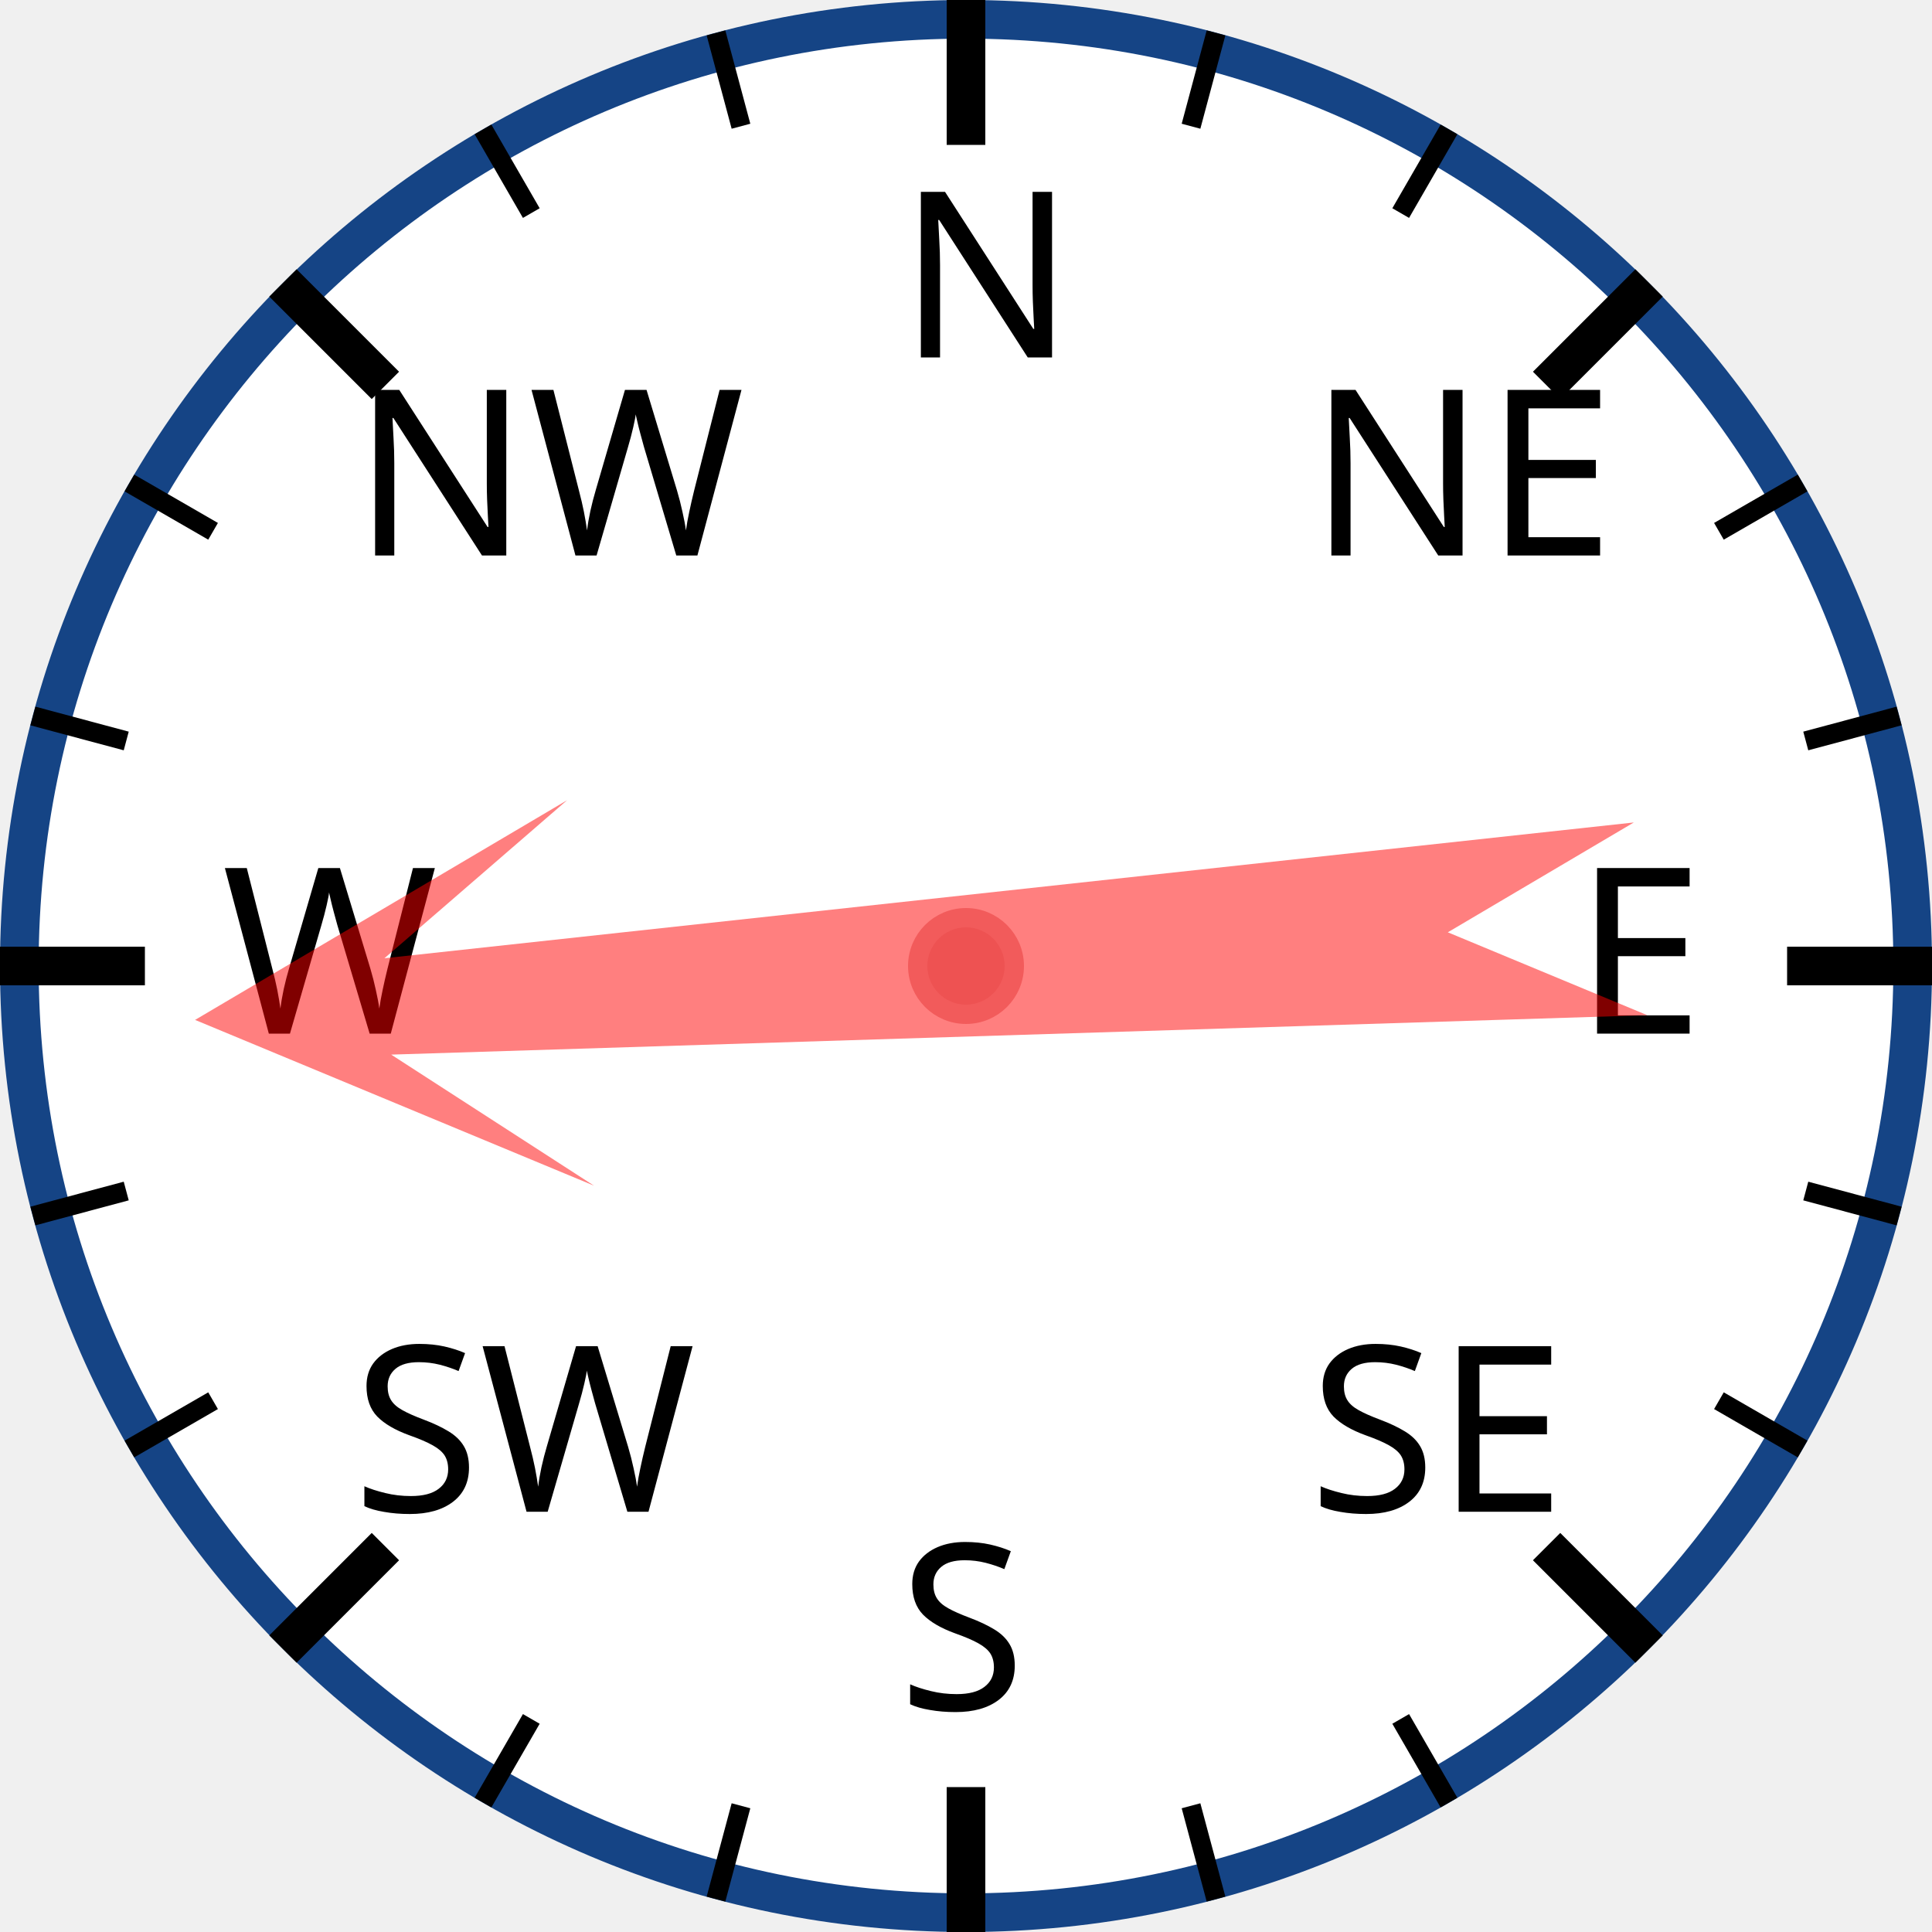
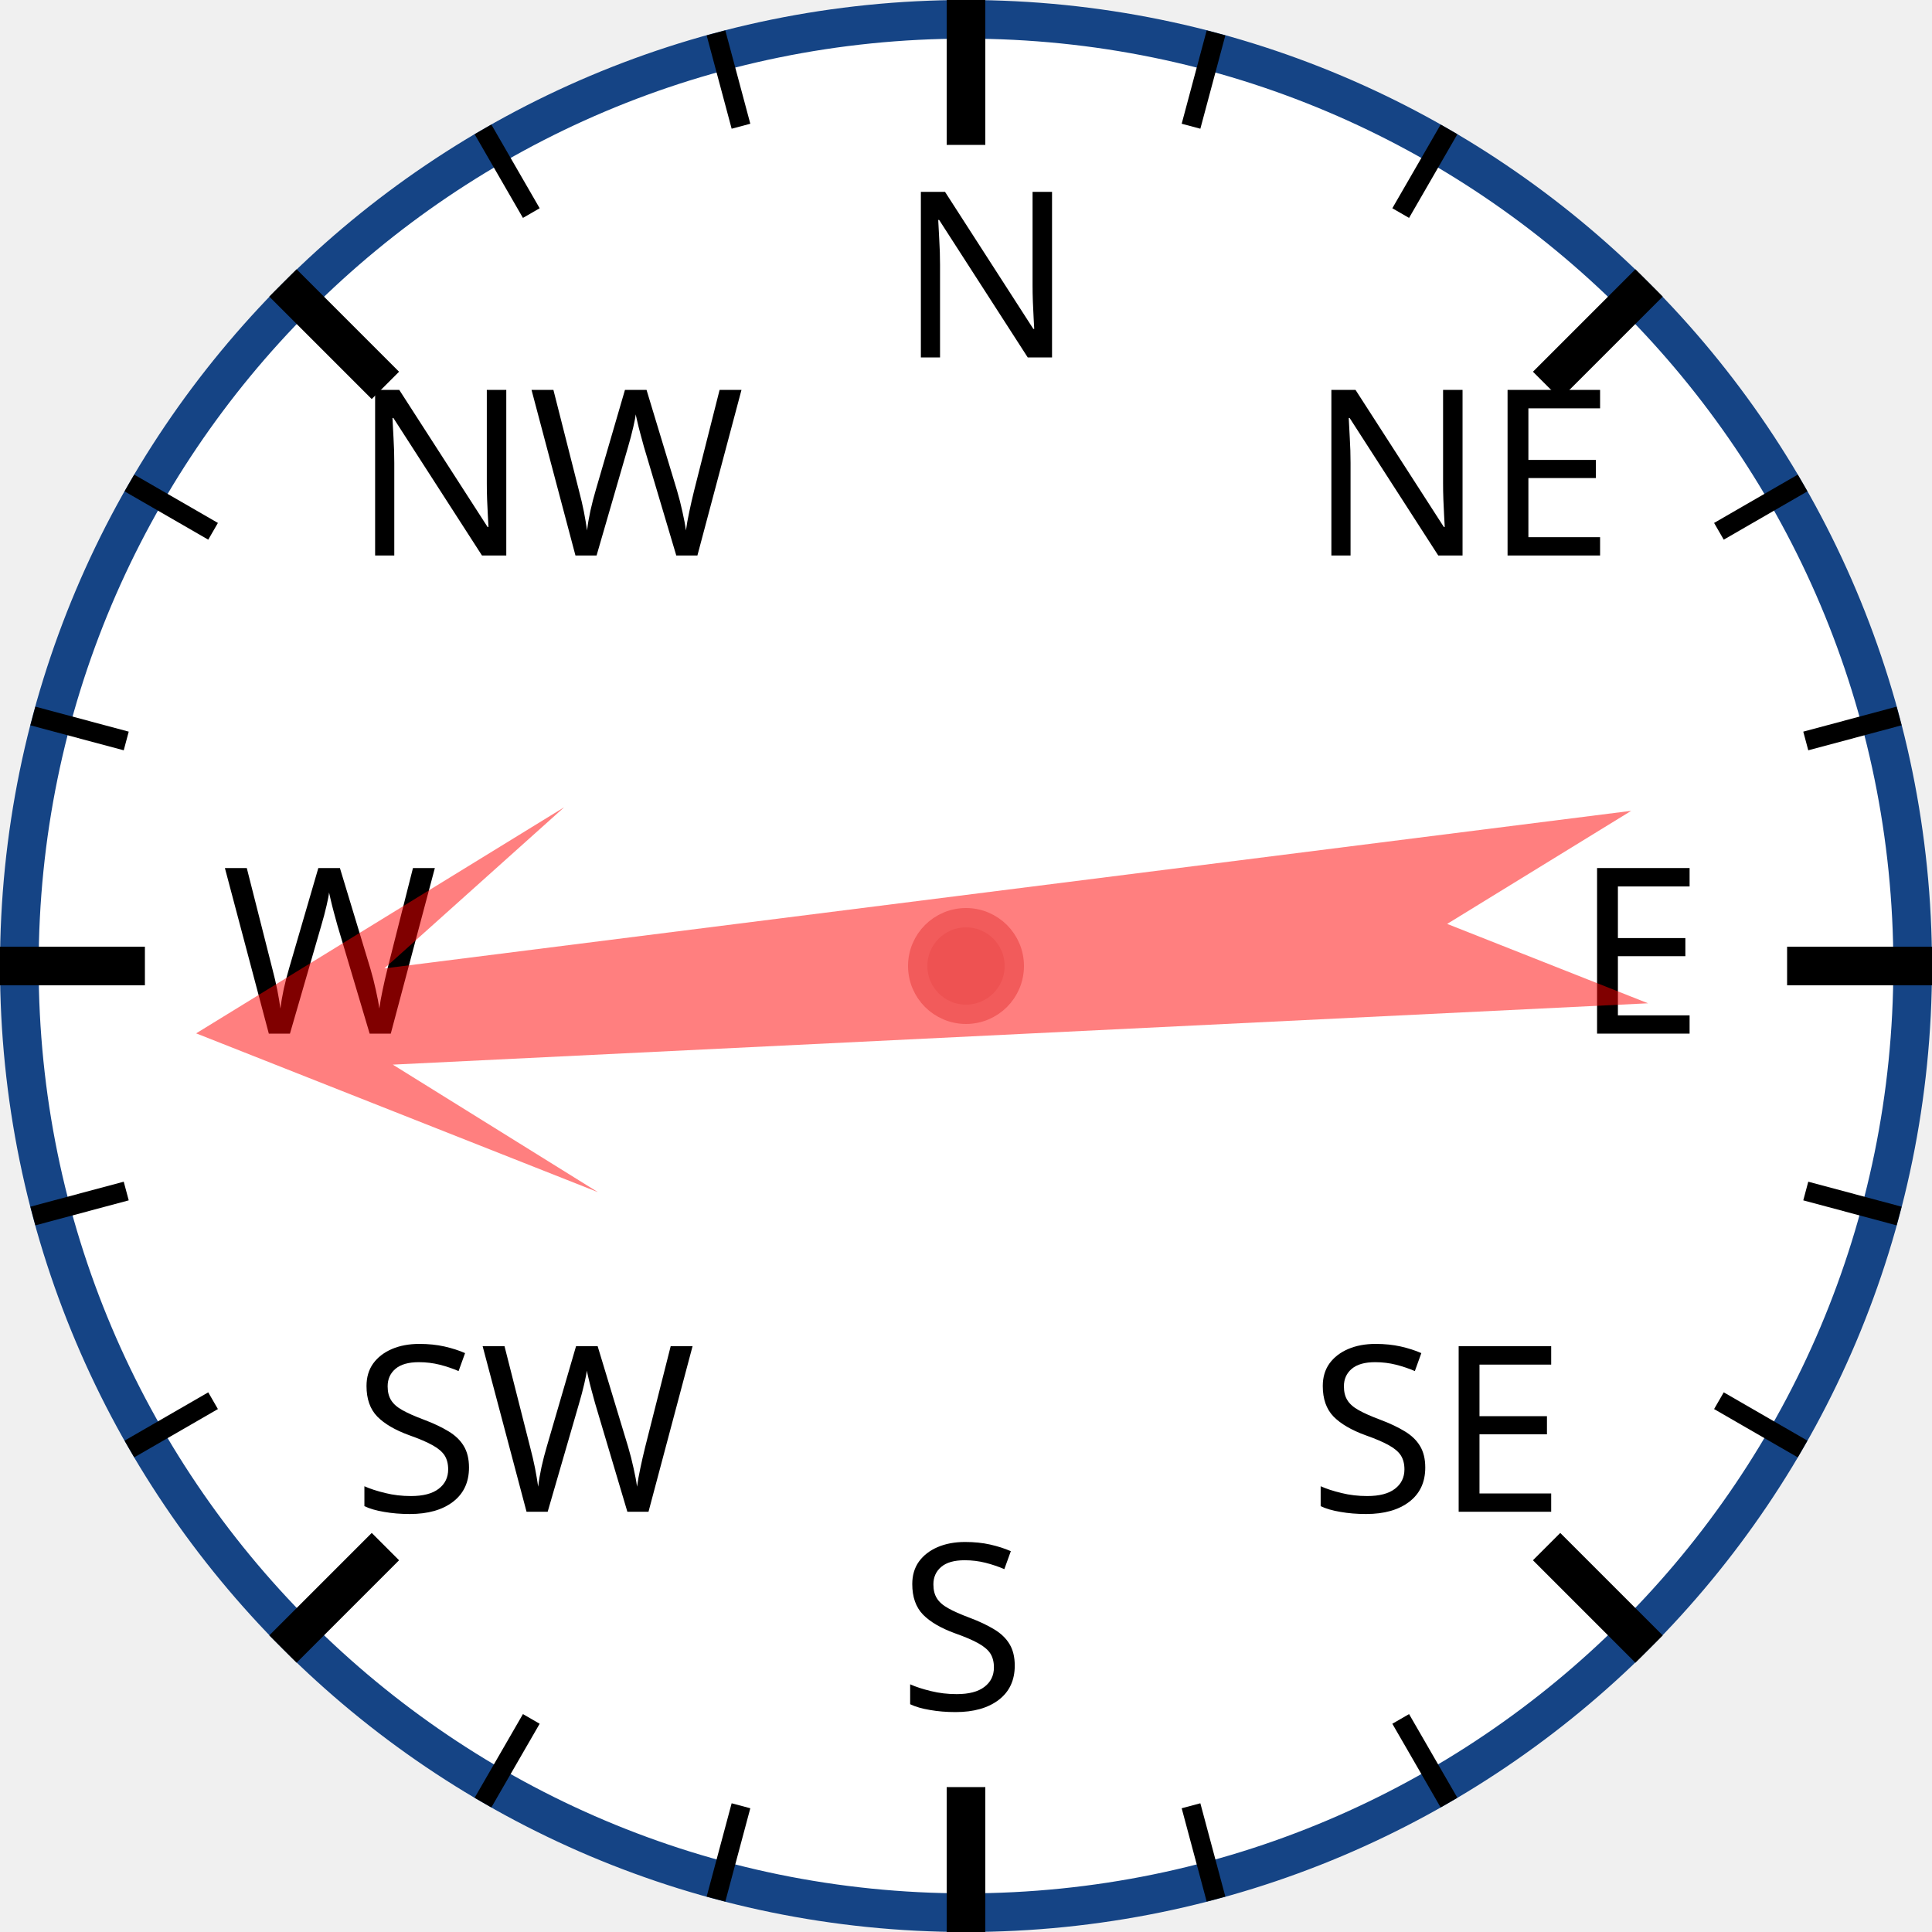
<svg xmlns="http://www.w3.org/2000/svg" width="120px" height="120px" viewBox="0 0 200 200">
  <circle cx="100" cy="100" r="98" style="fill: white; stroke: #154485; stroke-width: 4;" />
  <text x="93.0" y="37.0" style="font-family: sans-serif; font-size: 18pt;">N</text>
  <line x1="100.0" y1="0.0" x2="100.0" y2="15.0" style="stroke: black; stroke-width: 4;" />
  <line x1="74.118" y1="3.407" x2="76.706" y2="13.067" style="stroke: black; stroke-width: 2;" />
  <line x1="50" y1="13.397" x2="55" y2="22.058" style="stroke: black; stroke-width: 2;" />
  <text x="36.503" y="57.503" style="font-family: sans-serif; font-size: 18pt;">NW</text>
  <line x1="29.289" y1="29.289" x2="39.896" y2="39.896" style="stroke: black; stroke-width: 4;" />
  <line x1="13.397" y1="50" x2="22.058" y2="55" style="stroke: black; stroke-width: 2;" />
  <line x1="3.407" y1="74.118" x2="13.067" y2="76.706" style="stroke: black; stroke-width: 2;" />
  <text x="23.0" y="107.0" style="font-family: sans-serif; font-size: 18pt;">W</text>
  <line x1="0.0" y1="100.0" x2="15.0" y2="100.0" style="stroke: black; stroke-width: 4;" />
  <line x1="3.407" y1="125.882" x2="13.067" y2="123.294" style="stroke: black; stroke-width: 2;" />
  <line x1="13.397" y1="150" x2="22.058" y2="145" style="stroke: black; stroke-width: 2;" />
  <text x="36.503" y="156.497" style="font-family: sans-serif; font-size: 18pt;">SW</text>
  <line x1="29.289" y1="170.711" x2="39.896" y2="160.104" style="stroke: black; stroke-width: 4;" />
  <line x1="50" y1="186.603" x2="55" y2="177.942" style="stroke: black; stroke-width: 2;" />
  <line x1="74.118" y1="196.593" x2="76.706" y2="186.933" style="stroke: black; stroke-width: 2;" />
  <text x="93" y="177.0" style="font-family: sans-serif; font-size: 18pt;">S</text>
  <line x1="100" y1="200.0" x2="100" y2="185.0" style="stroke: black; stroke-width: 4;" />
  <line x1="125.882" y1="196.593" x2="123.294" y2="186.933" style="stroke: black; stroke-width: 2;" />
  <line x1="150.0" y1="186.603" x2="145.0" y2="177.942" style="stroke: black; stroke-width: 2;" />
  <text x="135.497" y="156.497" style="font-family: sans-serif; font-size: 18pt;">SE</text>
  <line x1="170.711" y1="170.711" x2="160.104" y2="160.104" style="stroke: black; stroke-width: 4;" />
  <line x1="186.603" y1="150" x2="177.942" y2="145" style="stroke: black; stroke-width: 2;" />
  <line x1="196.593" y1="125.882" x2="186.933" y2="123.294" style="stroke: black; stroke-width: 2;" />
  <text x="163.0" y="107" style="font-family: sans-serif; font-size: 18pt;">E</text>
  <line x1="200.0" y1="100" x2="185.0" y2="100" style="stroke: black; stroke-width: 4;" />
  <line x1="196.593" y1="74.118" x2="186.933" y2="76.706" style="stroke: black; stroke-width: 2;" />
  <line x1="186.603" y1="50" x2="177.942" y2="55" style="stroke: black; stroke-width: 2;" />
  <text x="135.497" y="57.503" style="font-family: sans-serif; font-size: 18pt;">NE</text>
  <line x1="170.711" y1="29.289" x2="160.104" y2="39.896" style="stroke: black; stroke-width: 4;" />
  <line x1="150" y1="13.397" x2="145" y2="22.058" style="stroke: black; stroke-width: 2;" />
  <line x1="125.882" y1="3.407" x2="123.294" y2="13.067" style="stroke: black; stroke-width: 2;" />
-   <polygon points="100 20 120 60 105 40 110 170 100 150 90 170 95 40 80 60" style="fill: red; fill-opacity: 0.5;" transform="rotate(266,100,100)" />
+   <polygon points="100 20 120 60 105 40 110 170 100 150 90 170 95 40 80 60" style="fill: red; fill-opacity: 0.5;" transform="rotate(265,100,100)" />
  <circle cx="100" cy="100" r="5" style="fill: #EE5252; stroke: #F25B5B; stroke-width: 2;" />
</svg>
